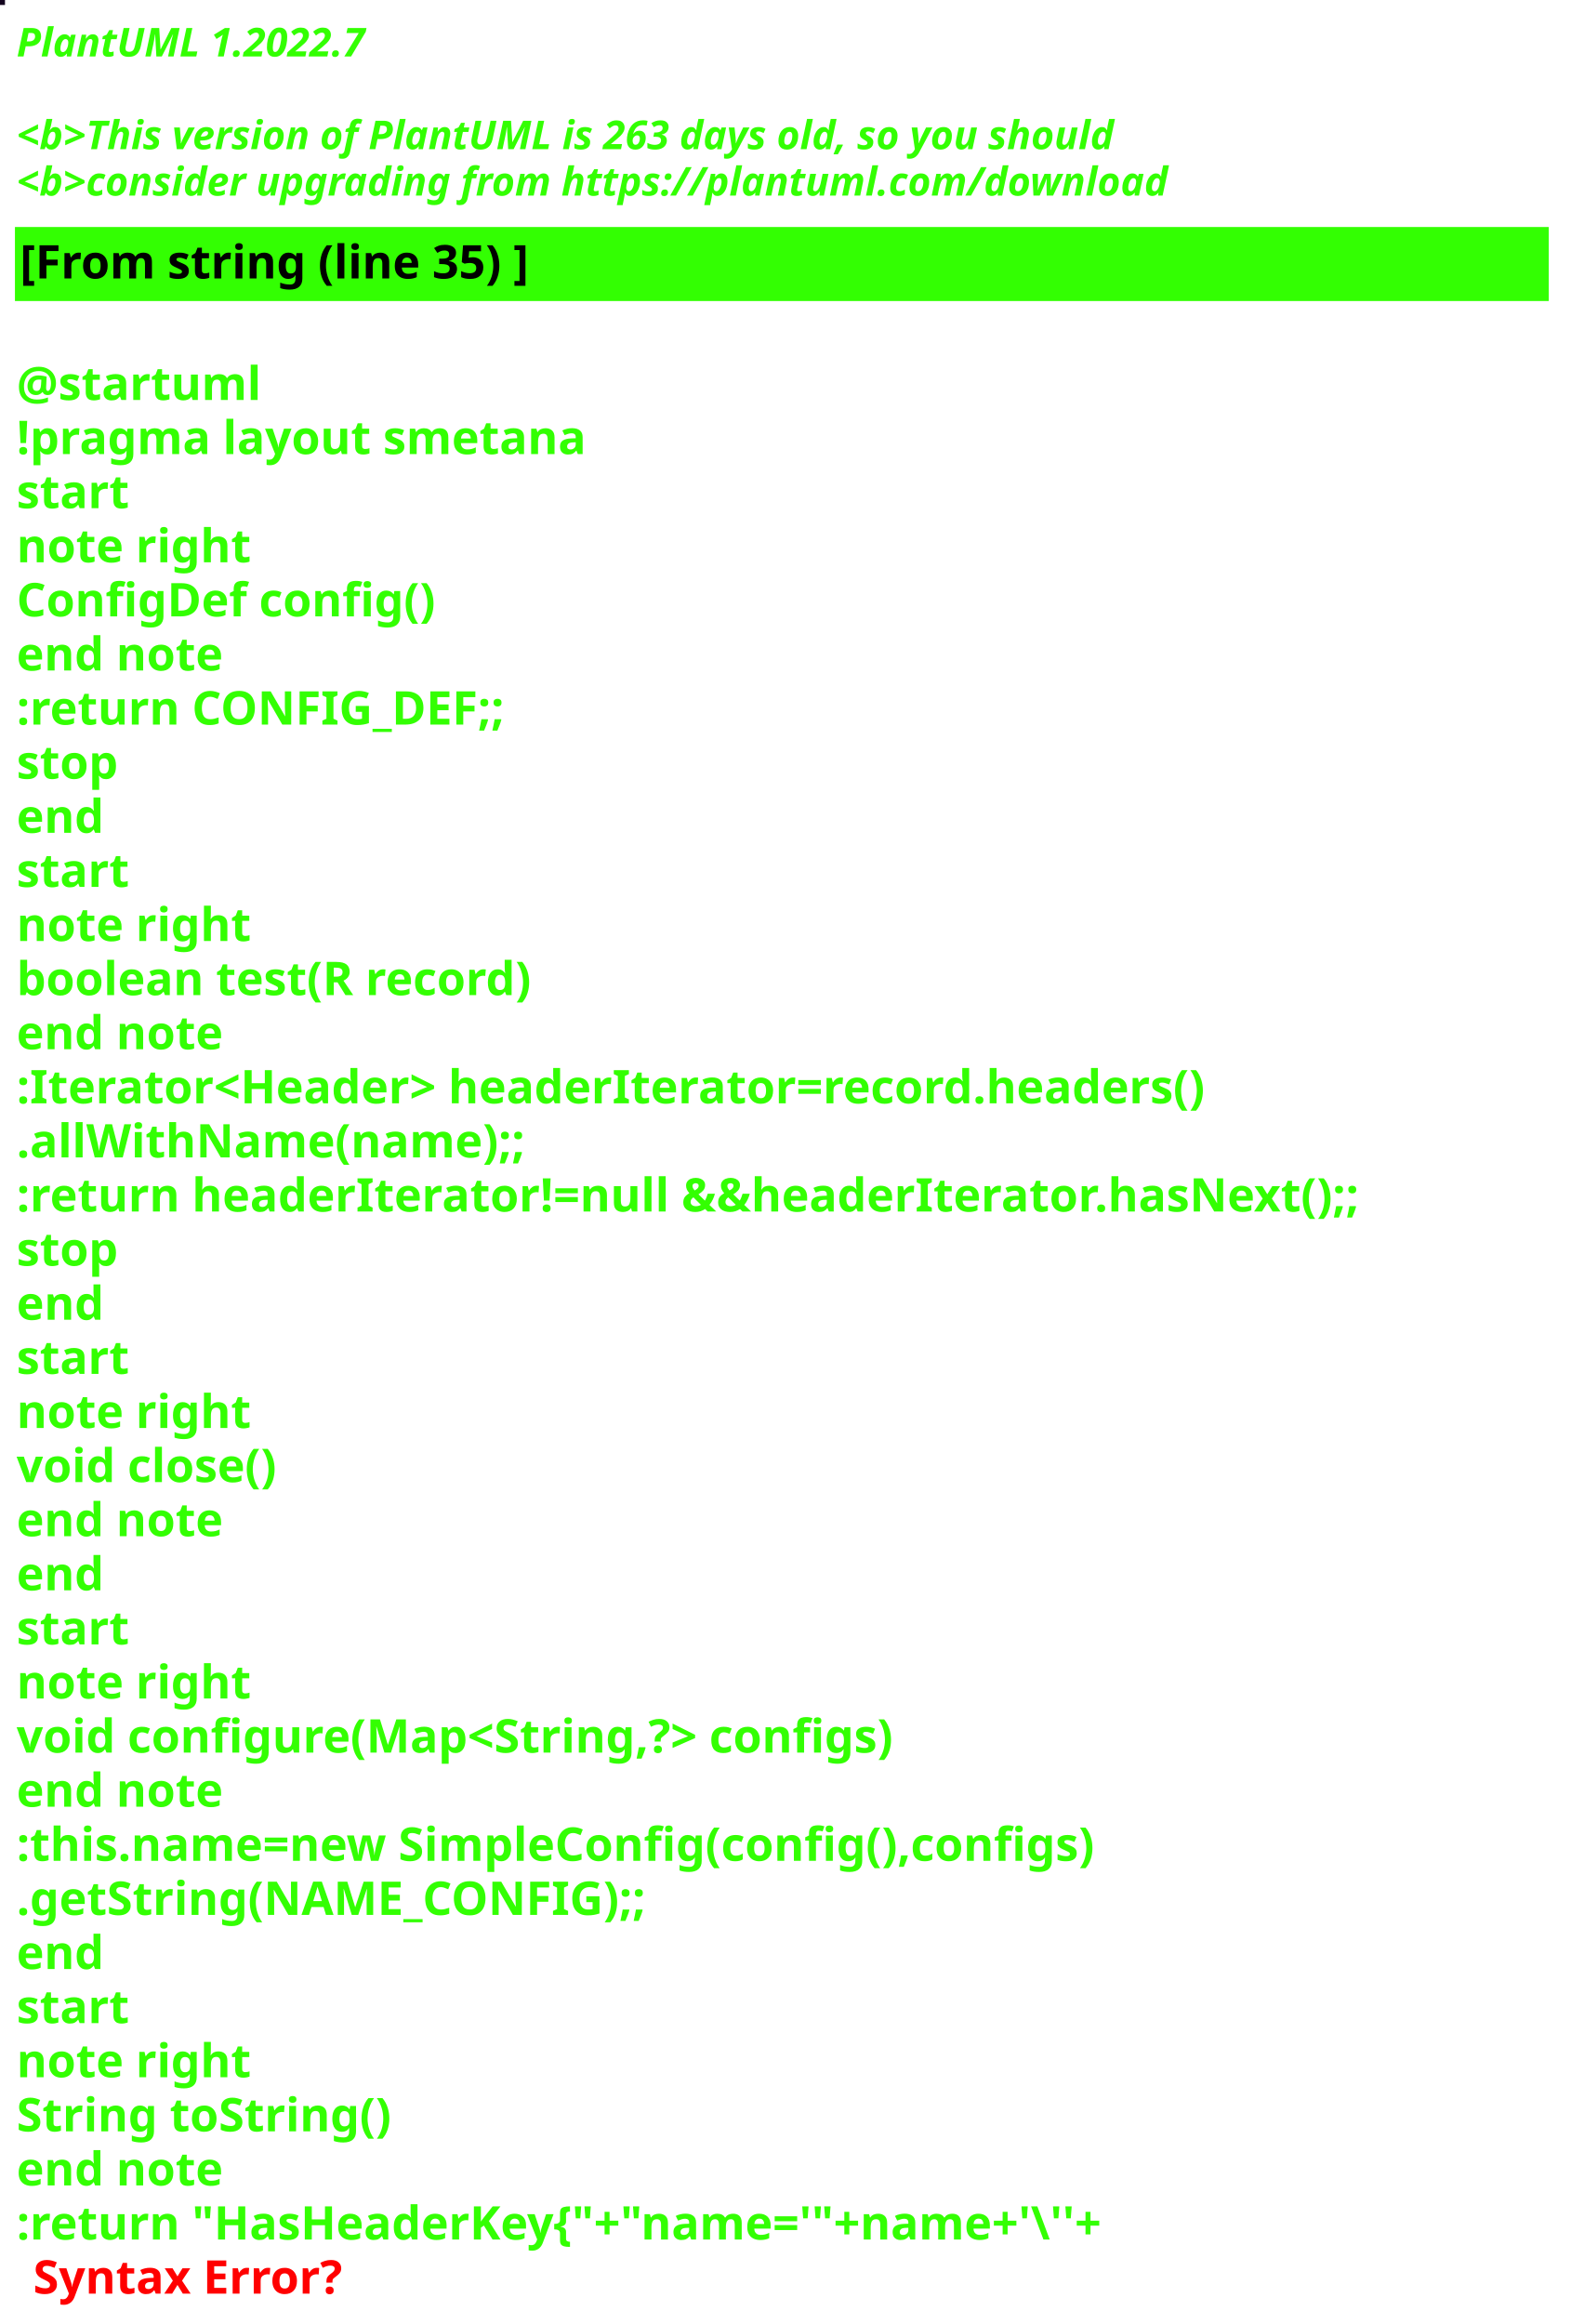
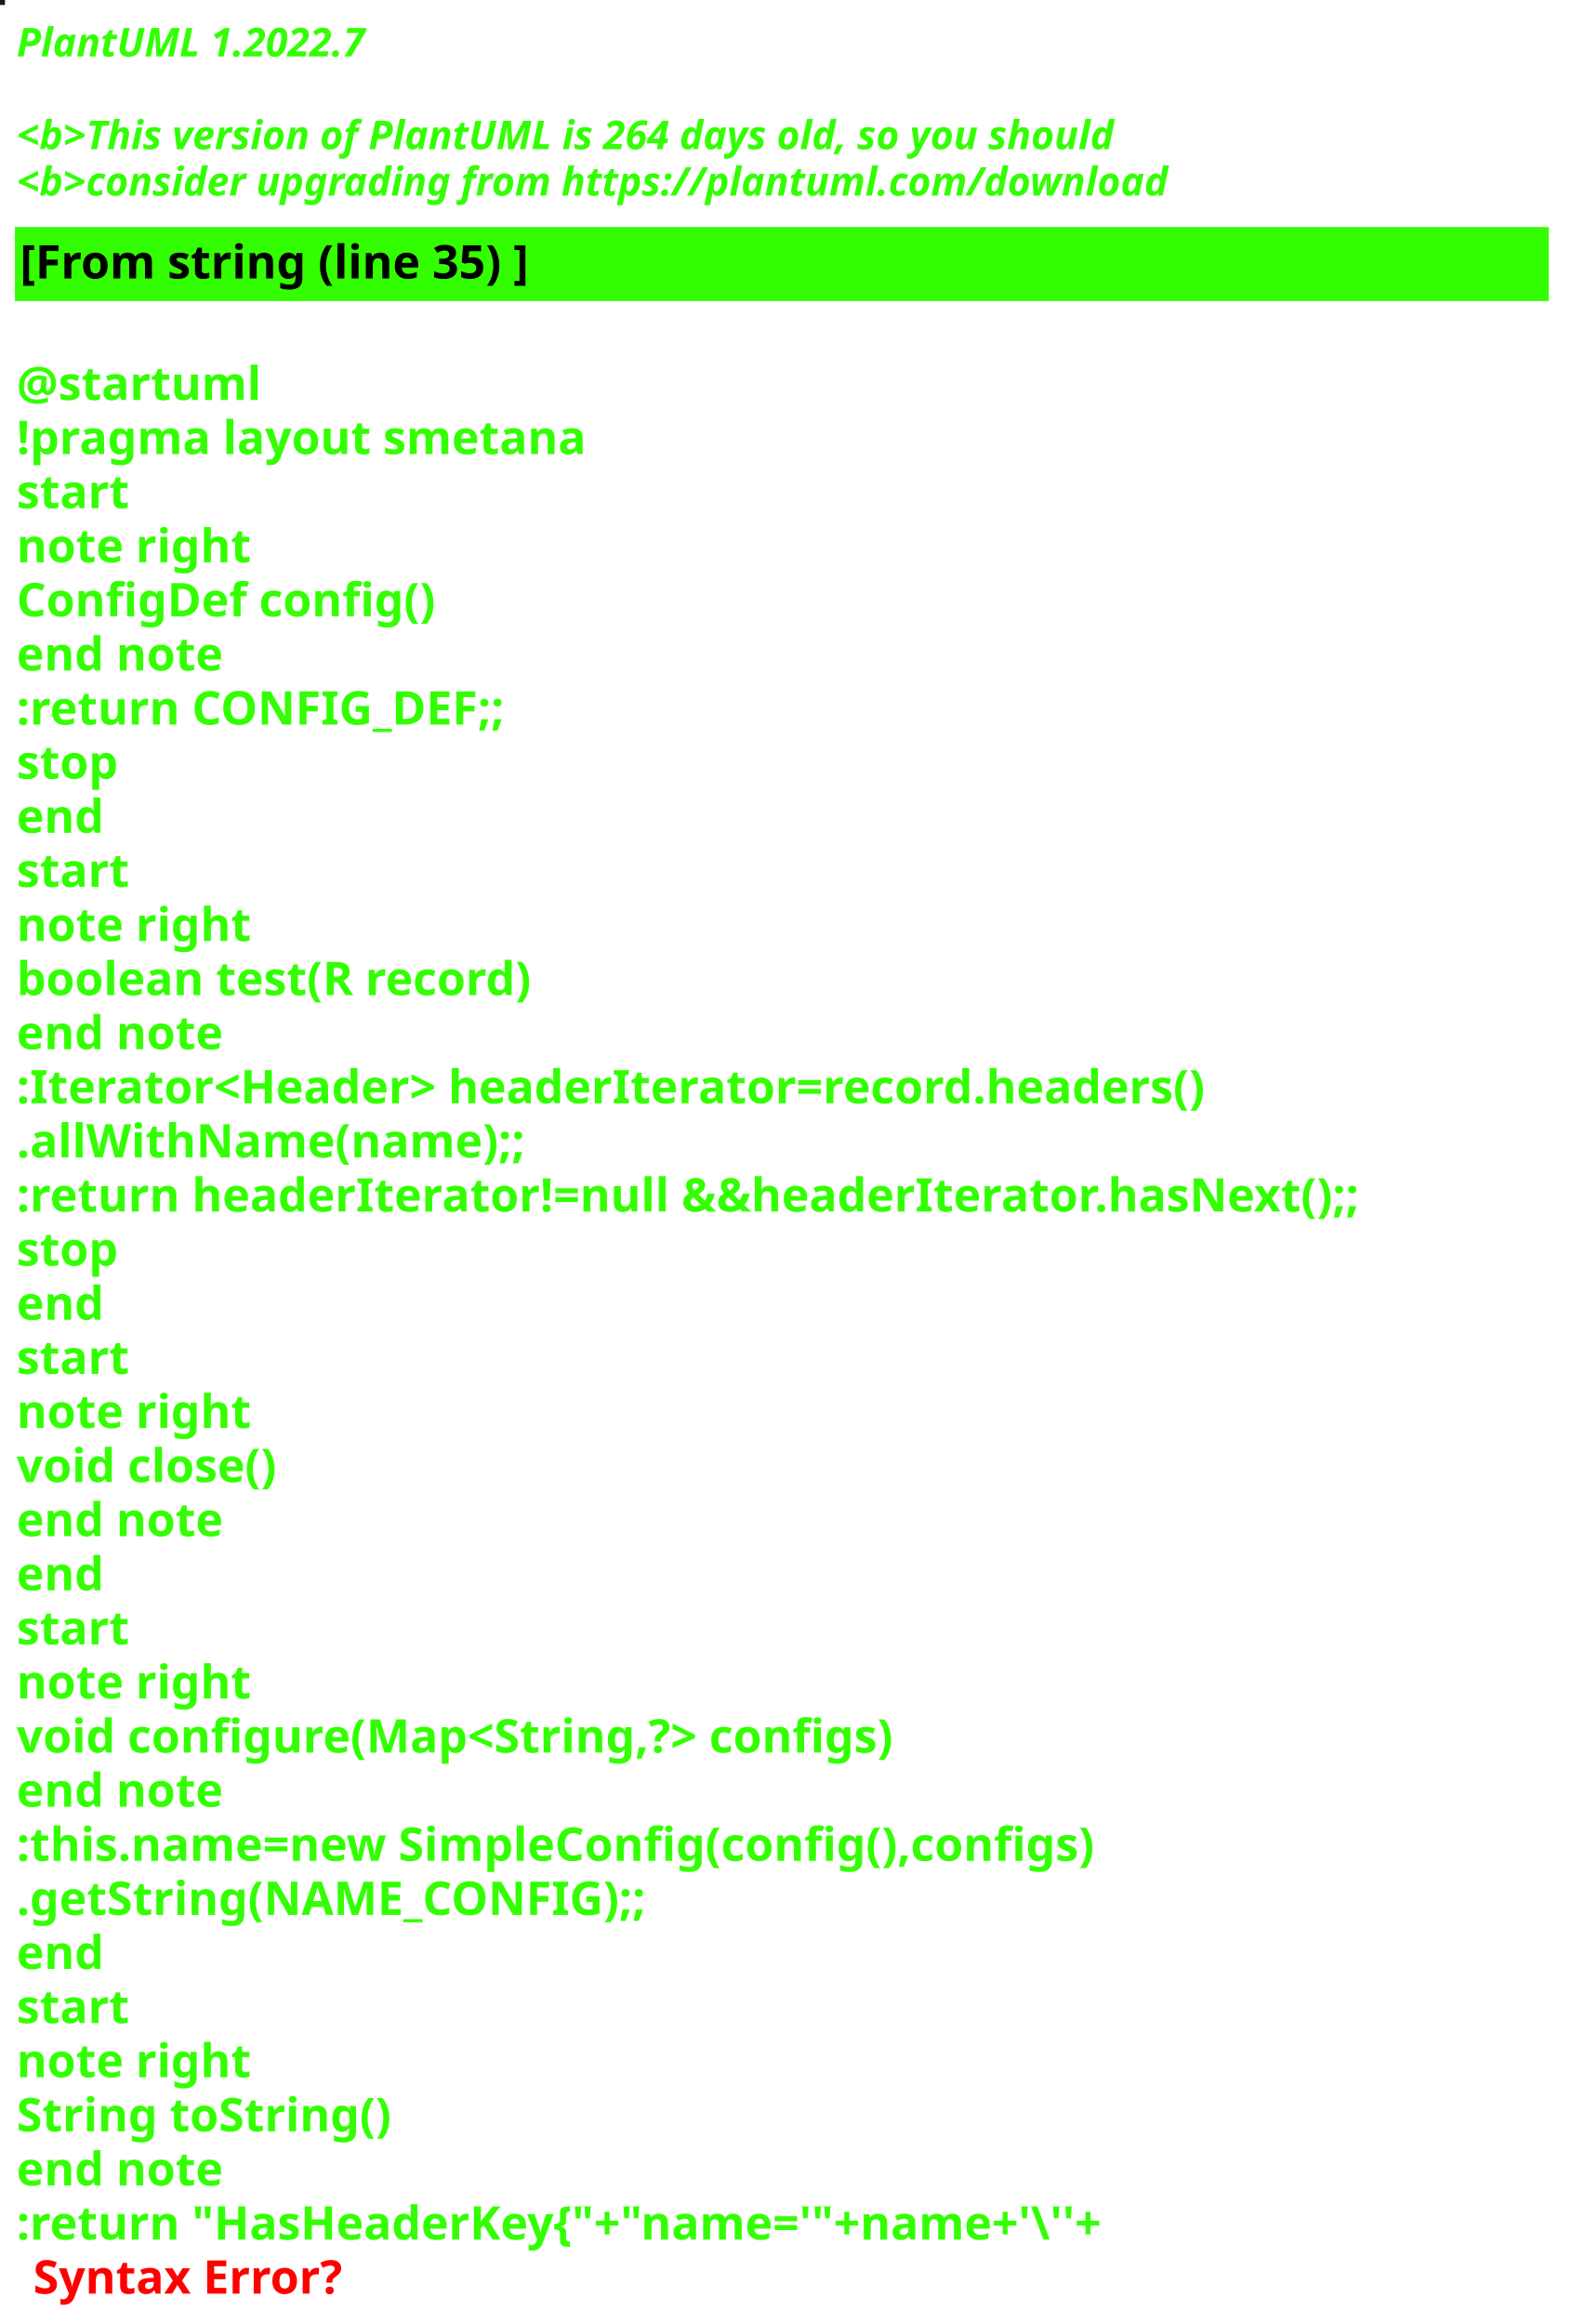
<svg xmlns="http://www.w3.org/2000/svg" contentStyleType="text/css" height="700px" preserveAspectRatio="none" style="width:473px;height:700px;background:#000000;" version="1.1" viewBox="0 0 473 700" width="473px" zoomAndPan="magnify">
  <defs />
  <g>
-     <rect fill="#13041E" height="1" style="stroke:#13041E;stroke-width:1.0;" width="1" x="0" y="0" />
+     <rect fill="#20170B" height="1" style="stroke:#20170B;stroke-width:1.0;" width="1" x="0" y="0" />
    <text fill="#33FF02" font-family="sans-serif" font-size="12" font-style="italic" font-weight="bold" lengthAdjust="spacing" textLength="127" x="5" y="17">PlantUML 1.2022.7</text>
    <text fill="#33FF02" font-family="sans-serif" font-size="12" font-style="italic" font-weight="bold" lengthAdjust="spacing" textLength="4" x="5" y="30.969"> </text>
-     <text fill="#33FF02" font-family="sans-serif" font-size="12" font-style="italic" font-weight="bold" lengthAdjust="spacing" textLength="399" x="5" y="44.938">&lt;b&gt;This version of PlantUML is 263 days old, so you should</text>
+     <text fill="#33FF02" font-family="sans-serif" font-size="12" font-style="italic" font-weight="bold" lengthAdjust="spacing" textLength="399" x="5" y="44.938">&lt;b&gt;This version of PlantUML is 264 days old, so you should</text>
    <text fill="#33FF02" font-family="sans-serif" font-size="12" font-style="italic" font-weight="bold" lengthAdjust="spacing" textLength="408" x="5" y="58.906">&lt;b&gt;consider upgrading from https://plantuml.com/download</text>
    <rect fill="#33FF02" height="21.297" style="stroke:#33FF02;stroke-width:1.0;" width="461" x="5" y="68.875" />
    <text fill="#000000" font-family="sans-serif" font-size="14" font-weight="bold" lengthAdjust="spacing" textLength="178" x="6" y="83.875">[From string (line 35) ]</text>
    <text fill="#33FF02" font-family="sans-serif" font-size="14" font-weight="bold" lengthAdjust="spacing" textLength="5" x="5" y="104.172"> </text>
    <text fill="#33FF02" font-family="sans-serif" font-size="14" font-weight="bold" lengthAdjust="spacing" textLength="79" x="5" y="120.469">@startuml</text>
    <text fill="#33FF02" font-family="sans-serif" font-size="14" font-weight="bold" lengthAdjust="spacing" textLength="190" x="5" y="136.766">!pragma layout smetana</text>
    <text fill="#33FF02" font-family="sans-serif" font-size="14" font-weight="bold" lengthAdjust="spacing" textLength="37" x="5" y="153.062">start</text>
    <text fill="#33FF02" font-family="sans-serif" font-size="14" font-weight="bold" lengthAdjust="spacing" textLength="78" x="5" y="169.359">note right</text>
    <text fill="#33FF02" font-family="sans-serif" font-size="14" font-weight="bold" lengthAdjust="spacing" textLength="144" x="5" y="185.656">ConfigDef config()</text>
    <text fill="#33FF02" font-family="sans-serif" font-size="14" font-weight="bold" lengthAdjust="spacing" textLength="71" x="5" y="201.953">end note</text>
    <text fill="#33FF02" font-family="sans-serif" font-size="14" font-weight="bold" lengthAdjust="spacing" textLength="168" x="5" y="218.25">:return CONFIG_DEF;;</text>
    <text fill="#33FF02" font-family="sans-serif" font-size="14" font-weight="bold" lengthAdjust="spacing" textLength="35" x="5" y="234.547">stop</text>
    <text fill="#33FF02" font-family="sans-serif" font-size="14" font-weight="bold" lengthAdjust="spacing" textLength="30" x="5" y="250.844">end</text>
    <text fill="#33FF02" font-family="sans-serif" font-size="14" font-weight="bold" lengthAdjust="spacing" textLength="37" x="5" y="267.141">start</text>
    <text fill="#33FF02" font-family="sans-serif" font-size="14" font-weight="bold" lengthAdjust="spacing" textLength="78" x="5" y="283.438">note right</text>
    <text fill="#33FF02" font-family="sans-serif" font-size="14" font-weight="bold" lengthAdjust="spacing" textLength="179" x="5" y="299.734">boolean test(R record)</text>
    <text fill="#33FF02" font-family="sans-serif" font-size="14" font-weight="bold" lengthAdjust="spacing" textLength="71" x="5" y="316.031">end note</text>
    <text fill="#33FF02" font-family="sans-serif" font-size="14" font-weight="bold" lengthAdjust="spacing" textLength="413" x="5" y="332.328">:Iterator&lt;Header&gt; headerIterator=record.headers()</text>
    <text fill="#33FF02" font-family="sans-serif" font-size="14" font-weight="bold" lengthAdjust="spacing" textLength="168" x="5" y="348.625">.allWithName(name);;</text>
    <text fill="#33FF02" font-family="sans-serif" font-size="14" font-weight="bold" lengthAdjust="spacing" textLength="461" x="5" y="364.922">:return headerIterator!=null &amp;&amp;headerIterator.hasNext();;</text>
    <text fill="#33FF02" font-family="sans-serif" font-size="14" font-weight="bold" lengthAdjust="spacing" textLength="35" x="5" y="381.219">stop</text>
    <text fill="#33FF02" font-family="sans-serif" font-size="14" font-weight="bold" lengthAdjust="spacing" textLength="30" x="5" y="397.516">end</text>
    <text fill="#33FF02" font-family="sans-serif" font-size="14" font-weight="bold" lengthAdjust="spacing" textLength="37" x="5" y="413.812">start</text>
    <text fill="#33FF02" font-family="sans-serif" font-size="14" font-weight="bold" lengthAdjust="spacing" textLength="78" x="5" y="430.109">note right</text>
    <text fill="#33FF02" font-family="sans-serif" font-size="14" font-weight="bold" lengthAdjust="spacing" textLength="92" x="5" y="446.406">void close()</text>
    <text fill="#33FF02" font-family="sans-serif" font-size="14" font-weight="bold" lengthAdjust="spacing" textLength="71" x="5" y="462.703">end note</text>
    <text fill="#33FF02" font-family="sans-serif" font-size="14" font-weight="bold" lengthAdjust="spacing" textLength="30" x="5" y="479">end</text>
    <text fill="#33FF02" font-family="sans-serif" font-size="14" font-weight="bold" lengthAdjust="spacing" textLength="37" x="5" y="495.297">start</text>
    <text fill="#33FF02" font-family="sans-serif" font-size="14" font-weight="bold" lengthAdjust="spacing" textLength="78" x="5" y="511.594">note right</text>
    <text fill="#33FF02" font-family="sans-serif" font-size="14" font-weight="bold" lengthAdjust="spacing" textLength="305" x="5" y="527.891">void configure(Map&lt;String,?&gt; configs)</text>
    <text fill="#33FF02" font-family="sans-serif" font-size="14" font-weight="bold" lengthAdjust="spacing" textLength="71" x="5" y="544.188">end note</text>
    <text fill="#33FF02" font-family="sans-serif" font-size="14" font-weight="bold" lengthAdjust="spacing" textLength="373" x="5" y="560.484">:this.name=new SimpleConfig(config(),configs)</text>
    <text fill="#33FF02" font-family="sans-serif" font-size="14" font-weight="bold" lengthAdjust="spacing" textLength="212" x="5" y="576.781">.getString(NAME_CONFIG);;</text>
    <text fill="#33FF02" font-family="sans-serif" font-size="14" font-weight="bold" lengthAdjust="spacing" textLength="30" x="5" y="593.078">end</text>
    <text fill="#33FF02" font-family="sans-serif" font-size="14" font-weight="bold" lengthAdjust="spacing" textLength="37" x="5" y="609.375">start</text>
    <text fill="#33FF02" font-family="sans-serif" font-size="14" font-weight="bold" lengthAdjust="spacing" textLength="78" x="5" y="625.672">note right</text>
    <text fill="#33FF02" font-family="sans-serif" font-size="14" font-weight="bold" lengthAdjust="spacing" textLength="127" x="5" y="641.969">String toString()</text>
    <text fill="#33FF02" font-family="sans-serif" font-size="14" font-weight="bold" lengthAdjust="spacing" textLength="71" x="5" y="658.266">end note</text>
    <text fill="#33FF02" font-family="sans-serif" font-size="14" font-weight="bold" lengthAdjust="spacing" text-decoration="wavy underline" textLength="382" x="5" y="674.562">:return "HasHeaderKey{"+"name='"+name+'\''+</text>
    <text fill="#FF0000" font-family="sans-serif" font-size="14" font-weight="bold" lengthAdjust="spacing" textLength="106" x="10" y="690.859">Syntax Error?</text>
  </g>
</svg>
